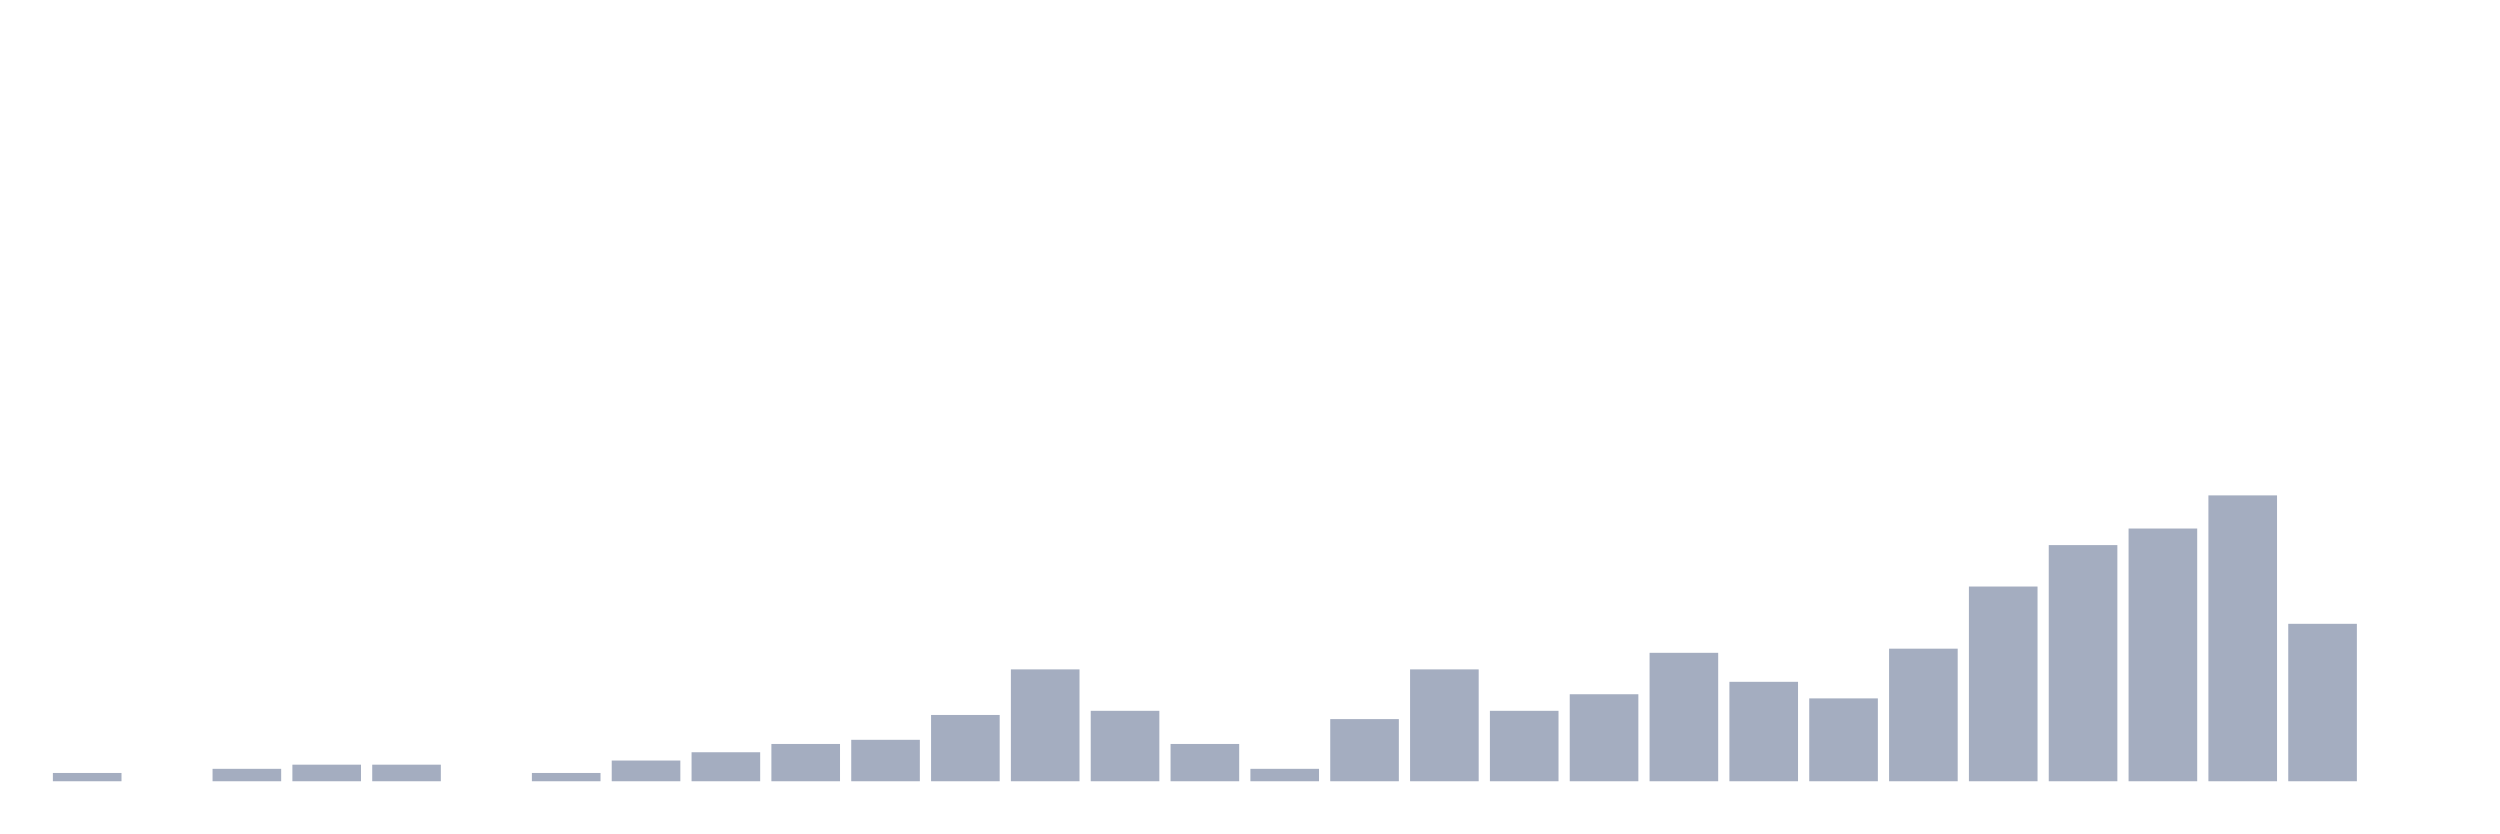
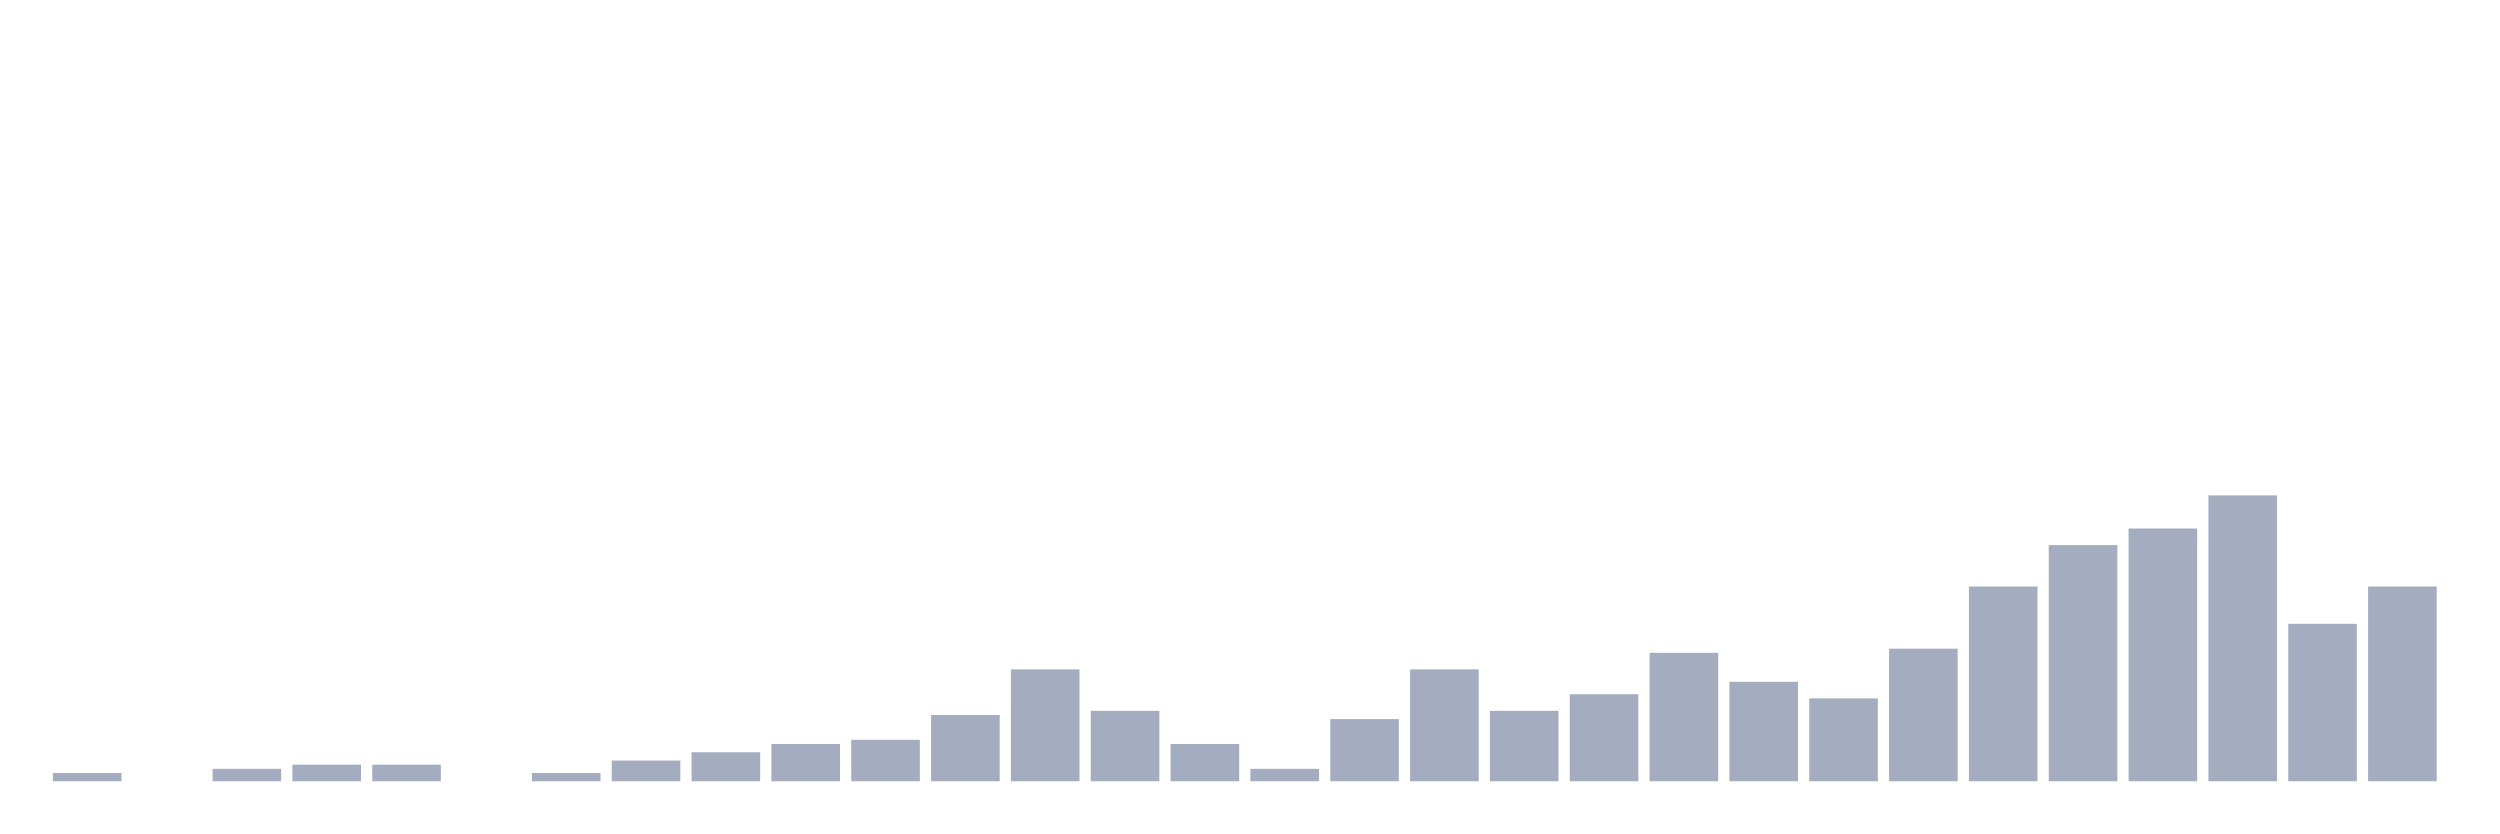
<svg xmlns="http://www.w3.org/2000/svg" viewBox="0 0 480 160">
  <g transform="translate(10,10)">
    <rect class="bar" x="0.153" width="13.175" y="138.409" height="1.591" fill="rgb(164,173,192)" />
    <rect class="bar" x="15.482" width="13.175" y="140" height="0" fill="rgb(164,173,192)" />
    <rect class="bar" x="30.81" width="13.175" y="137.614" height="2.386" fill="rgb(164,173,192)" />
    <rect class="bar" x="46.138" width="13.175" y="136.818" height="3.182" fill="rgb(164,173,192)" />
    <rect class="bar" x="61.466" width="13.175" y="136.818" height="3.182" fill="rgb(164,173,192)" />
    <rect class="bar" x="76.794" width="13.175" y="140" height="0" fill="rgb(164,173,192)" />
    <rect class="bar" x="92.123" width="13.175" y="138.409" height="1.591" fill="rgb(164,173,192)" />
    <rect class="bar" x="107.451" width="13.175" y="136.023" height="3.977" fill="rgb(164,173,192)" />
    <rect class="bar" x="122.779" width="13.175" y="134.432" height="5.568" fill="rgb(164,173,192)" />
    <rect class="bar" x="138.107" width="13.175" y="132.841" height="7.159" fill="rgb(164,173,192)" />
    <rect class="bar" x="153.436" width="13.175" y="132.045" height="7.955" fill="rgb(164,173,192)" />
    <rect class="bar" x="168.764" width="13.175" y="127.273" height="12.727" fill="rgb(164,173,192)" />
    <rect class="bar" x="184.092" width="13.175" y="118.523" height="21.477" fill="rgb(164,173,192)" />
    <rect class="bar" x="199.42" width="13.175" y="126.477" height="13.523" fill="rgb(164,173,192)" />
    <rect class="bar" x="214.748" width="13.175" y="132.841" height="7.159" fill="rgb(164,173,192)" />
    <rect class="bar" x="230.077" width="13.175" y="137.614" height="2.386" fill="rgb(164,173,192)" />
    <rect class="bar" x="245.405" width="13.175" y="128.068" height="11.932" fill="rgb(164,173,192)" />
    <rect class="bar" x="260.733" width="13.175" y="118.523" height="21.477" fill="rgb(164,173,192)" />
    <rect class="bar" x="276.061" width="13.175" y="126.477" height="13.523" fill="rgb(164,173,192)" />
    <rect class="bar" x="291.39" width="13.175" y="123.295" height="16.705" fill="rgb(164,173,192)" />
    <rect class="bar" x="306.718" width="13.175" y="115.341" height="24.659" fill="rgb(164,173,192)" />
    <rect class="bar" x="322.046" width="13.175" y="120.909" height="19.091" fill="rgb(164,173,192)" />
    <rect class="bar" x="337.374" width="13.175" y="124.091" height="15.909" fill="rgb(164,173,192)" />
    <rect class="bar" x="352.702" width="13.175" y="114.545" height="25.455" fill="rgb(164,173,192)" />
    <rect class="bar" x="368.031" width="13.175" y="102.614" height="37.386" fill="rgb(164,173,192)" />
    <rect class="bar" x="383.359" width="13.175" y="94.659" height="45.341" fill="rgb(164,173,192)" />
    <rect class="bar" x="398.687" width="13.175" y="91.477" height="48.523" fill="rgb(164,173,192)" />
    <rect class="bar" x="414.015" width="13.175" y="85.114" height="54.886" fill="rgb(164,173,192)" />
    <rect class="bar" x="429.344" width="13.175" y="109.773" height="30.227" fill="rgb(164,173,192)" />
-     <rect class="bar" x="444.672" width="13.175" y="140" height="0" fill="rgb(164,173,192)" />
+     <rect class="bar" x="444.672" width="13.175" y="102.614" height="37.386" fill="rgb(164,173,192)" />
  </g>
</svg>
